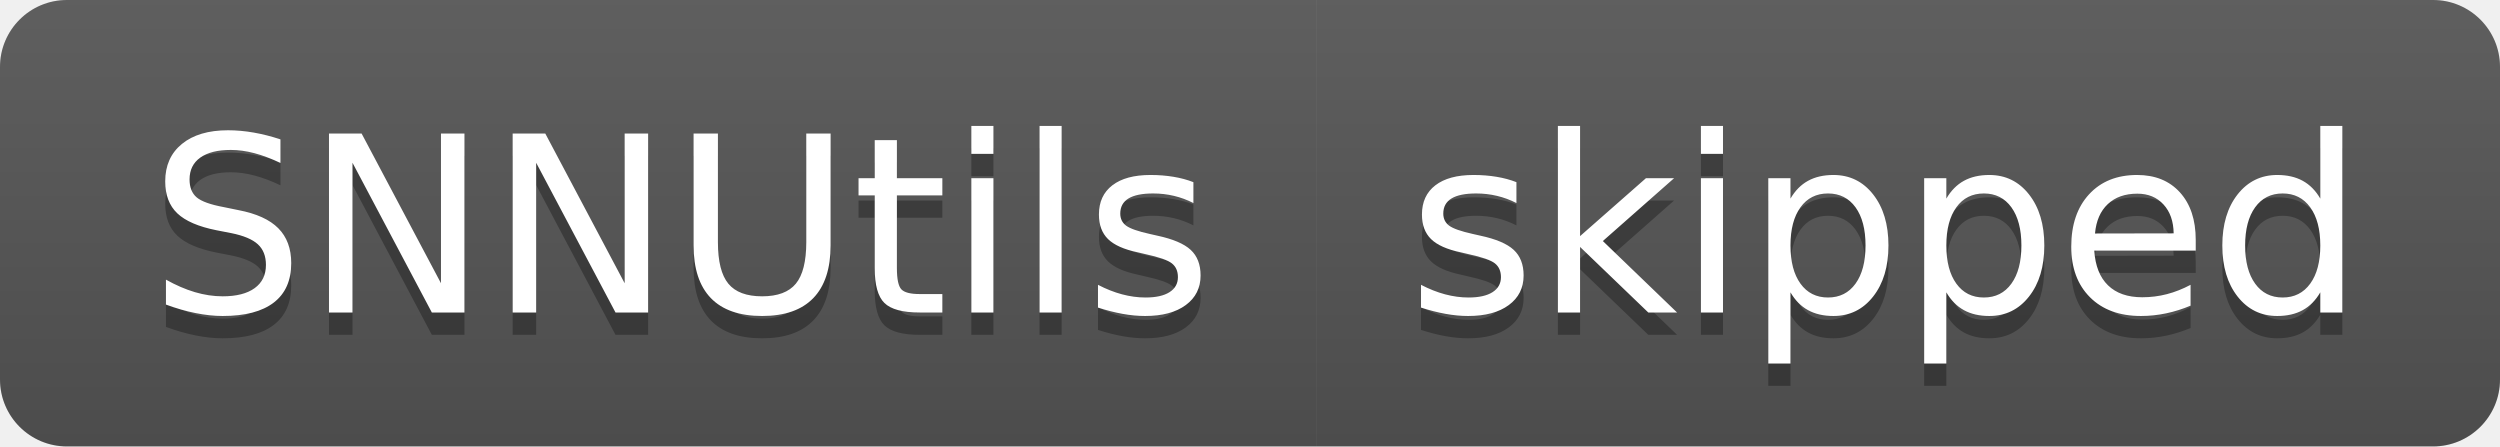
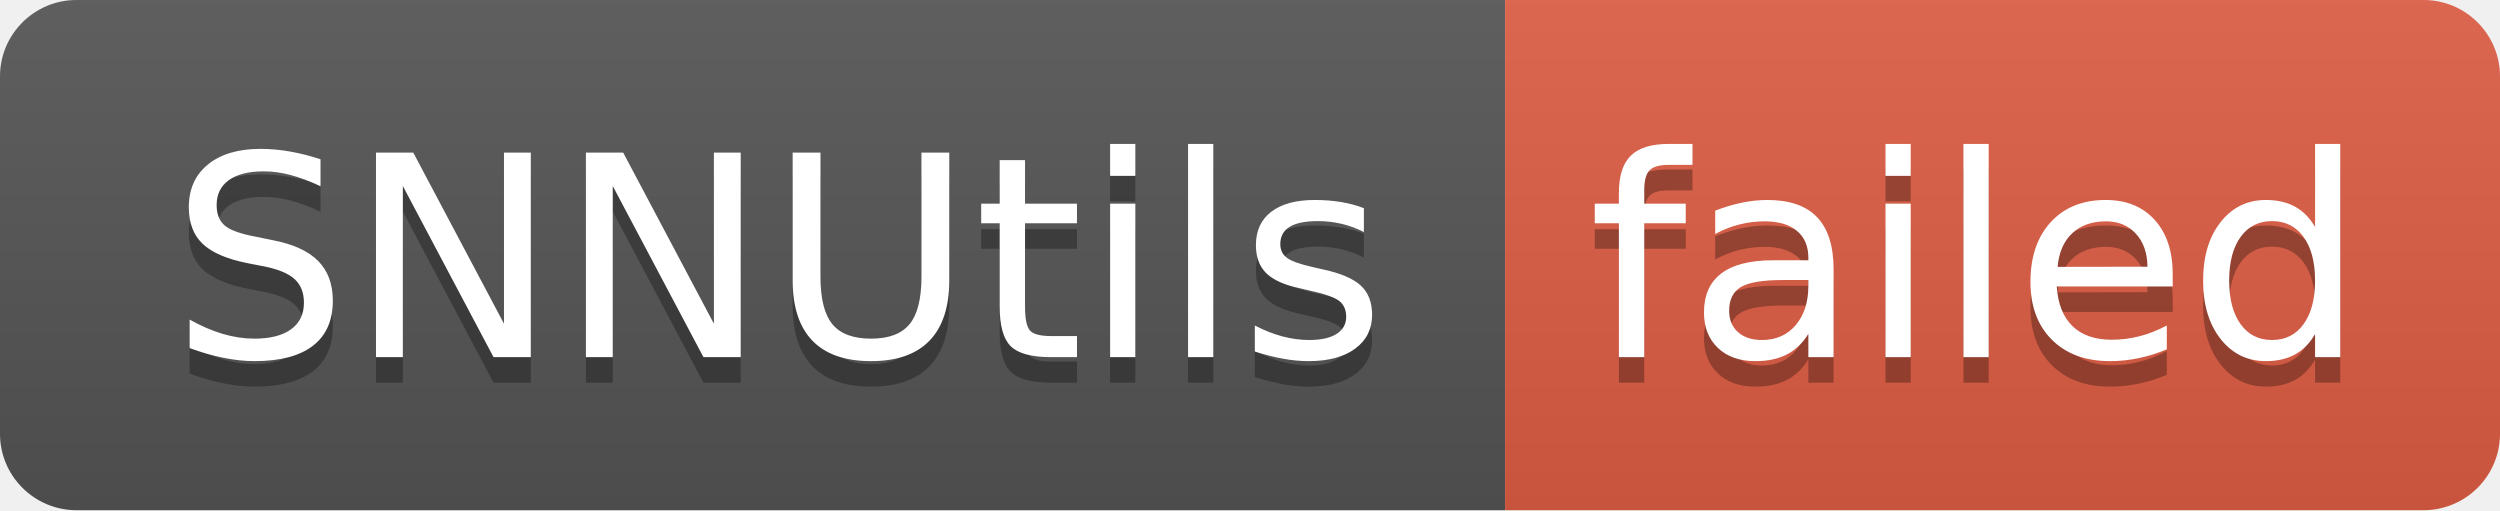
- <svg xmlns="http://www.w3.org/2000/svg" width="112" height="20" role="img" aria-label="SNNUtils: skipped">
+ <svg xmlns="http://www.w3.org/2000/svg" width="98" height="20" role="img" aria-label="SNNUtils: failed">
  <linearGradient id="s" x2="0" y2="100%">
    <stop offset="0" stop-color="#bbb" stop-opacity=".1" />
    <stop offset="1" stop-opacity=".1" />
  </linearGradient>
  <clipPath id="r">
-     <rect width="112" height="20" rx="3" fill="#fff" />
+     <rect width="98" height="20" rx="3" fill="#fff" />
  </clipPath>
  <g clip-path="url(#r)">
    <rect width="59" height="20" fill="#555" />
-     <rect x="59" width="53" height="20" fill="#555" />
-     <rect width="112" height="20" fill="url(#s)" />
+     <rect x="59" width="39" height="20" fill="#e05d44" />
+     <rect width="98" height="20" fill="url(#s)" />
  </g>
  <g fill="#fff" text-anchor="middle" font-family="Verdana,Geneva,DejaVu Sans,sans-serif" text-rendering="geometricPrecision" font-size="110">
    <text aria-hidden="true" x="305" y="150" fill="#010101" fill-opacity=".3" transform="scale(.1)" textLength="490">SNNUtils</text>
    <text x="305" y="140" transform="scale(.1)" fill="#fff" textLength="490">SNNUtils</text>
-     <text aria-hidden="true" x="845" y="150" fill="#010101" fill-opacity=".3" transform="scale(.1)" textLength="430">skipped</text>
-     <text x="845" y="140" transform="scale(.1)" fill="#fff" textLength="430">skipped</text>
+     <text aria-hidden="true" x="775" y="150" fill="#010101" fill-opacity=".3" transform="scale(.1)" textLength="290">failed</text>
+     <text x="775" y="140" transform="scale(.1)" fill="#fff" textLength="290">failed</text>
  </g>
</svg>
